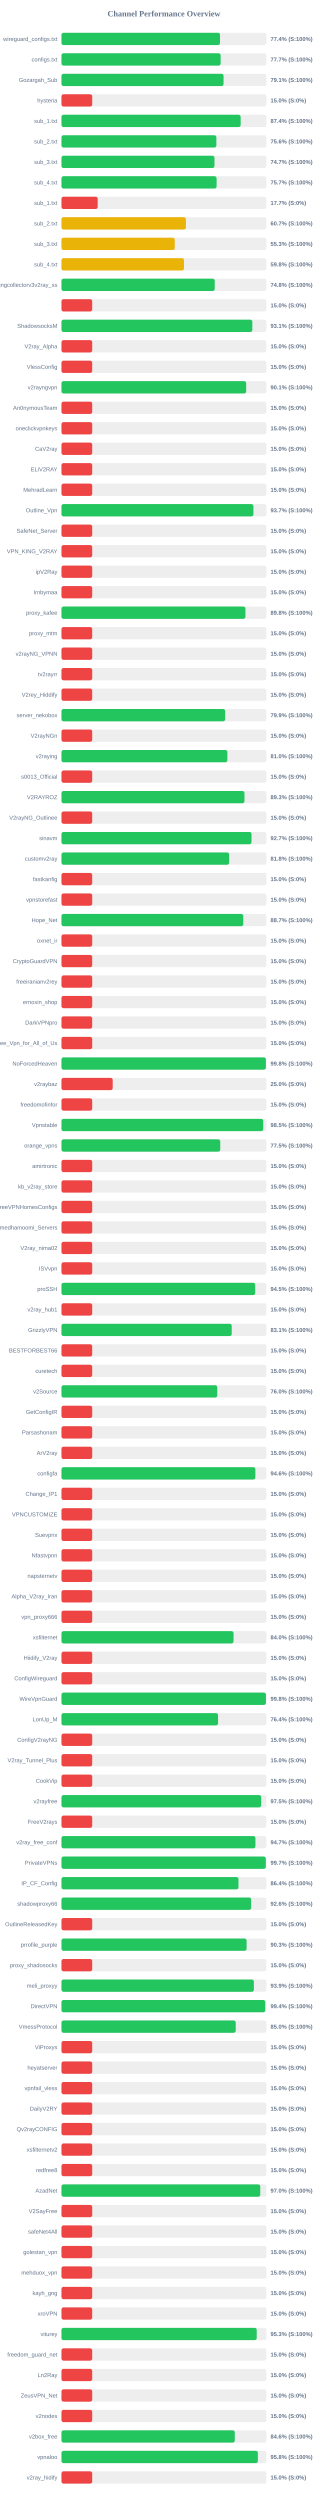
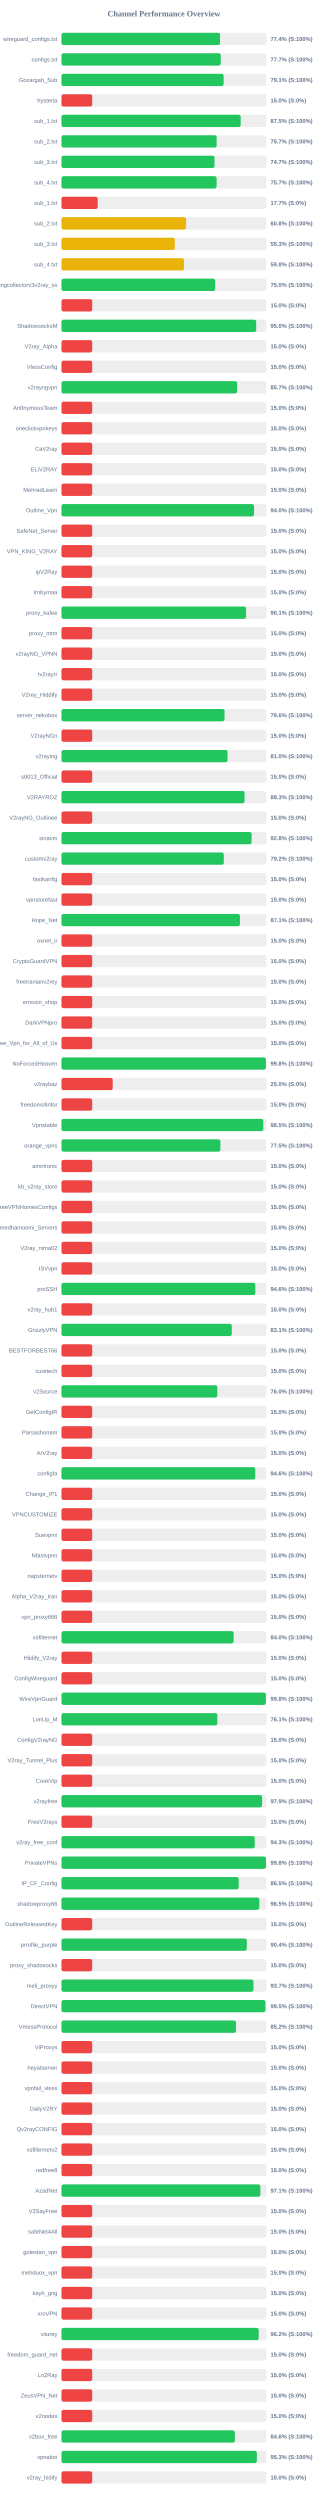
<svg xmlns="http://www.w3.org/2000/svg" width="800" height="6100" version="1.1">
  <style>
        .row { font: 14px Arial; fill: #64748b; }
        .score { font: bold 14px Arial; fill: #64748b; }
    </style>
  <text x="400" y="40" text-anchor="middle" font-size="20px" font-weight="bold" fill="#64748b">Channel Performance Overview</text>
  <rect x="150" y="80" width="500" height="30" fill="#eee" rx="5" />
-   <rect x="150" y="80" width="386.8" height="30" fill="#22c55e" rx="5" />
+   <rect x="150" y="80" width="386.9" height="30" fill="#22c55e" rx="5" />
  <text x="140" y="100" text-anchor="end" class="row">wireguard_configs.txt</text>
  <text x="660" y="100" text-anchor="start" class="score">77.4% (S:100%)</text>
  <rect x="150" y="130" width="500" height="30" fill="#eee" rx="5" />
-   <rect x="150" y="130" width="388.4" height="30" fill="#22c55e" rx="5" />
+   <rect x="150" y="130" width="388.65" height="30" fill="#22c55e" rx="5" />
  <text x="140" y="150" text-anchor="end" class="row">configs.txt</text>
  <text x="660" y="150" text-anchor="start" class="score">77.7% (S:100%)</text>
  <rect x="150" y="180" width="500" height="30" fill="#eee" rx="5" />
-   <rect x="150" y="180" width="395.5" height="30" fill="#22c55e" rx="5" />
+   <rect x="150" y="180" width="395.65" height="30" fill="#22c55e" rx="5" />
  <text x="140" y="200" text-anchor="end" class="row">Gozargah_Sub</text>
  <text x="660" y="200" text-anchor="start" class="score">79.1% (S:100%)</text>
  <rect x="150" y="230" width="500" height="30" fill="#eee" rx="5" />
  <rect x="150" y="230" width="75.0" height="30" fill="#ef4444" rx="5" />
  <text x="140" y="250" text-anchor="end" class="row">hysteria</text>
  <text x="660" y="250" text-anchor="start" class="score">15.0% (S:0%)</text>
  <rect x="150" y="280" width="500" height="30" fill="#eee" rx="5" />
-   <rect x="150" y="280" width="437.2" height="30" fill="#22c55e" rx="5" />
+   <rect x="150" y="280" width="437.25" height="30" fill="#22c55e" rx="5" />
  <text x="140" y="300" text-anchor="end" class="row">sub_1.txt</text>
-   <text x="660" y="300" text-anchor="start" class="score">87.4% (S:100%)</text>
+   <text x="660" y="300" text-anchor="start" class="score">87.5% (S:100%)</text>
  <rect x="150" y="330" width="500" height="30" fill="#eee" rx="5" />
-   <rect x="150" y="330" width="377.95" height="30" fill="#22c55e" rx="5" />
+   <rect x="150" y="330" width="378.6" height="30" fill="#22c55e" rx="5" />
  <text x="140" y="350" text-anchor="end" class="row">sub_2.txt</text>
-   <text x="660" y="350" text-anchor="start" class="score">75.6% (S:100%)</text>
+   <text x="660" y="350" text-anchor="start" class="score">75.7% (S:100%)</text>
  <rect x="150" y="380" width="500" height="30" fill="#eee" rx="5" />
-   <rect x="150" y="380" width="373.3" height="30" fill="#22c55e" rx="5" />
+   <rect x="150" y="380" width="373.35" height="30" fill="#22c55e" rx="5" />
  <text x="140" y="400" text-anchor="end" class="row">sub_3.txt</text>
  <text x="660" y="400" text-anchor="start" class="score">74.7% (S:100%)</text>
  <rect x="150" y="430" width="500" height="30" fill="#eee" rx="5" />
-   <rect x="150" y="430" width="378.5" height="30" fill="#22c55e" rx="5" />
+   <rect x="150" y="430" width="378.55" height="30" fill="#22c55e" rx="5" />
  <text x="140" y="450" text-anchor="end" class="row">sub_4.txt</text>
  <text x="660" y="450" text-anchor="start" class="score">75.7% (S:100%)</text>
  <rect x="150" y="480" width="500" height="30" fill="#eee" rx="5" />
  <rect x="150" y="480" width="88.4" height="30" fill="#ef4444" rx="5" />
  <text x="140" y="500" text-anchor="end" class="row">sub_1.txt</text>
  <text x="660" y="500" text-anchor="start" class="score">17.7% (S:0%)</text>
  <rect x="150" y="530" width="500" height="30" fill="#eee" rx="5" />
-   <rect x="150" y="530" width="303.6" height="30" fill="#eab308" rx="5" />
+   <rect x="150" y="530" width="304.0" height="30" fill="#eab308" rx="5" />
  <text x="140" y="550" text-anchor="end" class="row">sub_2.txt</text>
-   <text x="660" y="550" text-anchor="start" class="score">60.7% (S:100%)</text>
+   <text x="660" y="550" text-anchor="start" class="score">60.8% (S:100%)</text>
  <rect x="150" y="580" width="500" height="30" fill="#eee" rx="5" />
-   <rect x="150" y="580" width="276.45" height="30" fill="#eab308" rx="5" />
+   <rect x="150" y="580" width="276.5" height="30" fill="#eab308" rx="5" />
  <text x="140" y="600" text-anchor="end" class="row">sub_3.txt</text>
  <text x="660" y="600" text-anchor="start" class="score">55.3% (S:100%)</text>
  <rect x="150" y="630" width="500" height="30" fill="#eee" rx="5" />
-   <rect x="150" y="630" width="298.95" height="30" fill="#eab308" rx="5" />
+   <rect x="150" y="630" width="299.0" height="30" fill="#eab308" rx="5" />
  <text x="140" y="650" text-anchor="end" class="row">sub_4.txt</text>
  <text x="660" y="650" text-anchor="start" class="score">59.8% (S:100%)</text>
  <rect x="150" y="680" width="500" height="30" fill="#eee" rx="5" />
-   <rect x="150" y="680" width="374.0" height="30" fill="#22c55e" rx="5" />
+   <rect x="150" y="680" width="375.0" height="30" fill="#22c55e" rx="5" />
  <text x="140" y="700" text-anchor="end" class="row">kayhgngcollectorv3v2ray_ss</text>
-   <text x="660" y="700" text-anchor="start" class="score">74.8% (S:100%)</text>
+   <text x="660" y="700" text-anchor="start" class="score">75.0% (S:100%)</text>
  <rect x="150" y="730" width="500" height="30" fill="#eee" rx="5" />
  <rect x="150" y="730" width="75.0" height="30" fill="#ef4444" rx="5" />
  <text x="140" y="750" text-anchor="end" class="row" />
  <text x="660" y="750" text-anchor="start" class="score">15.0% (S:0%)</text>
  <rect x="150" y="780" width="500" height="30" fill="#eee" rx="5" />
-   <rect x="150" y="780" width="465.7" height="30" fill="#22c55e" rx="5" />
+   <rect x="150" y="780" width="475.15" height="30" fill="#22c55e" rx="5" />
  <text x="140" y="800" text-anchor="end" class="row">ShadowsocksM</text>
-   <text x="660" y="800" text-anchor="start" class="score">93.1% (S:100%)</text>
+   <text x="660" y="800" text-anchor="start" class="score">95.0% (S:100%)</text>
  <rect x="150" y="830" width="500" height="30" fill="#eee" rx="5" />
  <rect x="150" y="830" width="75.0" height="30" fill="#ef4444" rx="5" />
  <text x="140" y="850" text-anchor="end" class="row">V2ray_Alpha</text>
  <text x="660" y="850" text-anchor="start" class="score">15.0% (S:0%)</text>
  <rect x="150" y="880" width="500" height="30" fill="#eee" rx="5" />
  <rect x="150" y="880" width="75.0" height="30" fill="#ef4444" rx="5" />
  <text x="140" y="900" text-anchor="end" class="row">VlessConfig</text>
  <text x="660" y="900" text-anchor="start" class="score">15.0% (S:0%)</text>
  <rect x="150" y="930" width="500" height="30" fill="#eee" rx="5" />
-   <rect x="150" y="930" width="450.7" height="30" fill="#22c55e" rx="5" />
+   <rect x="150" y="930" width="428.7" height="30" fill="#22c55e" rx="5" />
  <text x="140" y="950" text-anchor="end" class="row">v2rayngvpn</text>
-   <text x="660" y="950" text-anchor="start" class="score">90.1% (S:100%)</text>
+   <text x="660" y="950" text-anchor="start" class="score">85.7% (S:100%)</text>
  <rect x="150" y="980" width="500" height="30" fill="#eee" rx="5" />
  <rect x="150" y="980" width="75.0" height="30" fill="#ef4444" rx="5" />
  <text x="140" y="1000" text-anchor="end" class="row">An0nymousTeam</text>
  <text x="660" y="1000" text-anchor="start" class="score">15.0% (S:0%)</text>
  <rect x="150" y="1030" width="500" height="30" fill="#eee" rx="5" />
  <rect x="150" y="1030" width="75.0" height="30" fill="#ef4444" rx="5" />
  <text x="140" y="1050" text-anchor="end" class="row">oneclickvpnkeys</text>
  <text x="660" y="1050" text-anchor="start" class="score">15.0% (S:0%)</text>
  <rect x="150" y="1080" width="500" height="30" fill="#eee" rx="5" />
  <rect x="150" y="1080" width="75.0" height="30" fill="#ef4444" rx="5" />
  <text x="140" y="1100" text-anchor="end" class="row">CaV2ray</text>
  <text x="660" y="1100" text-anchor="start" class="score">15.0% (S:0%)</text>
  <rect x="150" y="1130" width="500" height="30" fill="#eee" rx="5" />
  <rect x="150" y="1130" width="75.0" height="30" fill="#ef4444" rx="5" />
  <text x="140" y="1150" text-anchor="end" class="row">ELiV2RAY</text>
  <text x="660" y="1150" text-anchor="start" class="score">15.0% (S:0%)</text>
  <rect x="150" y="1180" width="500" height="30" fill="#eee" rx="5" />
  <rect x="150" y="1180" width="75.0" height="30" fill="#ef4444" rx="5" />
  <text x="140" y="1200" text-anchor="end" class="row">MehradLearn</text>
  <text x="660" y="1200" text-anchor="start" class="score">15.0% (S:0%)</text>
  <rect x="150" y="1230" width="500" height="30" fill="#eee" rx="5" />
-   <rect x="150" y="1230" width="468.35" height="30" fill="#22c55e" rx="5" />
+   <rect x="150" y="1230" width="469.9" height="30" fill="#22c55e" rx="5" />
  <text x="140" y="1250" text-anchor="end" class="row">Outline_Vpn</text>
-   <text x="660" y="1250" text-anchor="start" class="score">93.7% (S:100%)</text>
+   <text x="660" y="1250" text-anchor="start" class="score">94.0% (S:100%)</text>
  <rect x="150" y="1280" width="500" height="30" fill="#eee" rx="5" />
  <rect x="150" y="1280" width="75.0" height="30" fill="#ef4444" rx="5" />
  <text x="140" y="1300" text-anchor="end" class="row">SafeNet_Server</text>
  <text x="660" y="1300" text-anchor="start" class="score">15.0% (S:0%)</text>
  <rect x="150" y="1330" width="500" height="30" fill="#eee" rx="5" />
  <rect x="150" y="1330" width="75.0" height="30" fill="#ef4444" rx="5" />
  <text x="140" y="1350" text-anchor="end" class="row">VPN_KING_V2RAY</text>
  <text x="660" y="1350" text-anchor="start" class="score">15.0% (S:0%)</text>
  <rect x="150" y="1380" width="500" height="30" fill="#eee" rx="5" />
  <rect x="150" y="1380" width="75.0" height="30" fill="#ef4444" rx="5" />
  <text x="140" y="1400" text-anchor="end" class="row">ipV2Ray</text>
  <text x="660" y="1400" text-anchor="start" class="score">15.0% (S:0%)</text>
  <rect x="150" y="1430" width="500" height="30" fill="#eee" rx="5" />
  <rect x="150" y="1430" width="75.0" height="30" fill="#ef4444" rx="5" />
  <text x="140" y="1450" text-anchor="end" class="row">lrnbymaa</text>
  <text x="660" y="1450" text-anchor="start" class="score">15.0% (S:0%)</text>
  <rect x="150" y="1480" width="500" height="30" fill="#eee" rx="5" />
-   <rect x="150" y="1480" width="448.85" height="30" fill="#22c55e" rx="5" />
+   <rect x="150" y="1480" width="450.45" height="30" fill="#22c55e" rx="5" />
  <text x="140" y="1500" text-anchor="end" class="row">proxy_kafee</text>
-   <text x="660" y="1500" text-anchor="start" class="score">89.8% (S:100%)</text>
+   <text x="660" y="1500" text-anchor="start" class="score">90.1% (S:100%)</text>
  <rect x="150" y="1530" width="500" height="30" fill="#eee" rx="5" />
  <rect x="150" y="1530" width="75.0" height="30" fill="#ef4444" rx="5" />
  <text x="140" y="1550" text-anchor="end" class="row">proxy_mtm</text>
  <text x="660" y="1550" text-anchor="start" class="score">15.0% (S:0%)</text>
  <rect x="150" y="1580" width="500" height="30" fill="#eee" rx="5" />
  <rect x="150" y="1580" width="75.0" height="30" fill="#ef4444" rx="5" />
  <text x="140" y="1600" text-anchor="end" class="row">v2rayNG_VPNN</text>
  <text x="660" y="1600" text-anchor="start" class="score">15.0% (S:0%)</text>
  <rect x="150" y="1630" width="500" height="30" fill="#eee" rx="5" />
  <rect x="150" y="1630" width="75.0" height="30" fill="#ef4444" rx="5" />
  <text x="140" y="1650" text-anchor="end" class="row">tv2rayrr</text>
  <text x="660" y="1650" text-anchor="start" class="score">15.0% (S:0%)</text>
  <rect x="150" y="1680" width="500" height="30" fill="#eee" rx="5" />
  <rect x="150" y="1680" width="75.0" height="30" fill="#ef4444" rx="5" />
  <text x="140" y="1700" text-anchor="end" class="row">V2rey_Hiddify</text>
  <text x="660" y="1700" text-anchor="start" class="score">15.0% (S:0%)</text>
  <rect x="150" y="1730" width="500" height="30" fill="#eee" rx="5" />
-   <rect x="150" y="1730" width="399.45" height="30" fill="#22c55e" rx="5" />
+   <rect x="150" y="1730" width="397.9" height="30" fill="#22c55e" rx="5" />
  <text x="140" y="1750" text-anchor="end" class="row">server_nekobox</text>
-   <text x="660" y="1750" text-anchor="start" class="score">79.9% (S:100%)</text>
+   <text x="660" y="1750" text-anchor="start" class="score">79.6% (S:100%)</text>
  <rect x="150" y="1780" width="500" height="30" fill="#eee" rx="5" />
  <rect x="150" y="1780" width="75.0" height="30" fill="#ef4444" rx="5" />
  <text x="140" y="1800" text-anchor="end" class="row">V2rayNGn</text>
  <text x="660" y="1800" text-anchor="start" class="score">15.0% (S:0%)</text>
  <rect x="150" y="1830" width="500" height="30" fill="#eee" rx="5" />
-   <rect x="150" y="1830" width="404.75" height="30" fill="#22c55e" rx="5" />
+   <rect x="150" y="1830" width="405.2" height="30" fill="#22c55e" rx="5" />
  <text x="140" y="1850" text-anchor="end" class="row">v2raying</text>
  <text x="660" y="1850" text-anchor="start" class="score">81.0% (S:100%)</text>
  <rect x="150" y="1880" width="500" height="30" fill="#eee" rx="5" />
  <rect x="150" y="1880" width="75.0" height="30" fill="#ef4444" rx="5" />
  <text x="140" y="1900" text-anchor="end" class="row">s0013_Official</text>
  <text x="660" y="1900" text-anchor="start" class="score">15.0% (S:0%)</text>
  <rect x="150" y="1930" width="500" height="30" fill="#eee" rx="5" />
-   <rect x="150" y="1930" width="446.5" height="30" fill="#22c55e" rx="5" />
+   <rect x="150" y="1930" width="446.7" height="30" fill="#22c55e" rx="5" />
  <text x="140" y="1950" text-anchor="end" class="row">V2RAYROZ</text>
  <text x="660" y="1950" text-anchor="start" class="score">89.3% (S:100%)</text>
  <rect x="150" y="1980" width="500" height="30" fill="#eee" rx="5" />
  <rect x="150" y="1980" width="75.0" height="30" fill="#ef4444" rx="5" />
  <text x="140" y="2000" text-anchor="end" class="row">V2rayNG_Outlinee</text>
  <text x="660" y="2000" text-anchor="start" class="score">15.0% (S:0%)</text>
  <rect x="150" y="2030" width="500" height="30" fill="#eee" rx="5" />
-   <rect x="150" y="2030" width="463.7" height="30" fill="#22c55e" rx="5" />
+   <rect x="150" y="2030" width="463.9" height="30" fill="#22c55e" rx="5" />
  <text x="140" y="2050" text-anchor="end" class="row">sinavm</text>
-   <text x="660" y="2050" text-anchor="start" class="score">92.7% (S:100%)</text>
+   <text x="660" y="2050" text-anchor="start" class="score">92.8% (S:100%)</text>
  <rect x="150" y="2080" width="500" height="30" fill="#eee" rx="5" />
-   <rect x="150" y="2080" width="409.15" height="30" fill="#22c55e" rx="5" />
+   <rect x="150" y="2080" width="396.05" height="30" fill="#22c55e" rx="5" />
  <text x="140" y="2100" text-anchor="end" class="row">customv2ray</text>
-   <text x="660" y="2100" text-anchor="start" class="score">81.8% (S:100%)</text>
+   <text x="660" y="2100" text-anchor="start" class="score">79.2% (S:100%)</text>
  <rect x="150" y="2130" width="500" height="30" fill="#eee" rx="5" />
  <rect x="150" y="2130" width="75.0" height="30" fill="#ef4444" rx="5" />
  <text x="140" y="2150" text-anchor="end" class="row">fastkanfig</text>
  <text x="660" y="2150" text-anchor="start" class="score">15.0% (S:0%)</text>
  <rect x="150" y="2180" width="500" height="30" fill="#eee" rx="5" />
  <rect x="150" y="2180" width="75.0" height="30" fill="#ef4444" rx="5" />
  <text x="140" y="2200" text-anchor="end" class="row">vpnstorefast</text>
  <text x="660" y="2200" text-anchor="start" class="score">15.0% (S:0%)</text>
  <rect x="150" y="2230" width="500" height="30" fill="#eee" rx="5" />
-   <rect x="150" y="2230" width="443.6" height="30" fill="#22c55e" rx="5" />
+   <rect x="150" y="2230" width="435.35" height="30" fill="#22c55e" rx="5" />
  <text x="140" y="2250" text-anchor="end" class="row">Hope_Net</text>
-   <text x="660" y="2250" text-anchor="start" class="score">88.7% (S:100%)</text>
+   <text x="660" y="2250" text-anchor="start" class="score">87.1% (S:100%)</text>
  <rect x="150" y="2280" width="500" height="30" fill="#eee" rx="5" />
  <rect x="150" y="2280" width="75.0" height="30" fill="#ef4444" rx="5" />
  <text x="140" y="2300" text-anchor="end" class="row">oxnet_ir</text>
  <text x="660" y="2300" text-anchor="start" class="score">15.0% (S:0%)</text>
  <rect x="150" y="2330" width="500" height="30" fill="#eee" rx="5" />
  <rect x="150" y="2330" width="75.0" height="30" fill="#ef4444" rx="5" />
  <text x="140" y="2350" text-anchor="end" class="row">CryptoGuardVPN</text>
  <text x="660" y="2350" text-anchor="start" class="score">15.0% (S:0%)</text>
  <rect x="150" y="2380" width="500" height="30" fill="#eee" rx="5" />
  <rect x="150" y="2380" width="75.0" height="30" fill="#ef4444" rx="5" />
  <text x="140" y="2400" text-anchor="end" class="row">freeiranianv2rey</text>
  <text x="660" y="2400" text-anchor="start" class="score">15.0% (S:0%)</text>
  <rect x="150" y="2430" width="500" height="30" fill="#eee" rx="5" />
  <rect x="150" y="2430" width="75.0" height="30" fill="#ef4444" rx="5" />
  <text x="140" y="2450" text-anchor="end" class="row">ernoxin_shop</text>
  <text x="660" y="2450" text-anchor="start" class="score">15.0% (S:0%)</text>
  <rect x="150" y="2480" width="500" height="30" fill="#eee" rx="5" />
  <rect x="150" y="2480" width="75.0" height="30" fill="#ef4444" rx="5" />
  <text x="140" y="2500" text-anchor="end" class="row">DarkVPNpro</text>
  <text x="660" y="2500" text-anchor="start" class="score">15.0% (S:0%)</text>
  <rect x="150" y="2530" width="500" height="30" fill="#eee" rx="5" />
  <rect x="150" y="2530" width="75.0" height="30" fill="#ef4444" rx="5" />
  <text x="140" y="2550" text-anchor="end" class="row">Free_Vpn_for_All_of_Us</text>
  <text x="660" y="2550" text-anchor="start" class="score">15.0% (S:0%)</text>
  <rect x="150" y="2580" width="500" height="30" fill="#eee" rx="5" />
-   <rect x="150" y="2580" width="498.75" height="30" fill="#22c55e" rx="5" />
+   <rect x="150" y="2580" width="498.85" height="30" fill="#22c55e" rx="5" />
  <text x="140" y="2600" text-anchor="end" class="row">NoForcedHeaven</text>
  <text x="660" y="2600" text-anchor="start" class="score">99.8% (S:100%)</text>
  <rect x="150" y="2630" width="500" height="30" fill="#eee" rx="5" />
  <rect x="150" y="2630" width="125.0" height="30" fill="#ef4444" rx="5" />
  <text x="140" y="2650" text-anchor="end" class="row">v2raybaz</text>
  <text x="660" y="2650" text-anchor="start" class="score">25.0% (S:0%)</text>
  <rect x="150" y="2680" width="500" height="30" fill="#eee" rx="5" />
  <rect x="150" y="2680" width="75.0" height="30" fill="#ef4444" rx="5" />
  <text x="140" y="2700" text-anchor="end" class="row">freedomofinfor</text>
  <text x="660" y="2700" text-anchor="start" class="score">15.0% (S:0%)</text>
  <rect x="150" y="2730" width="500" height="30" fill="#eee" rx="5" />
-   <rect x="150" y="2730" width="492.25" height="30" fill="#22c55e" rx="5" />
+   <rect x="150" y="2730" width="492.45" height="30" fill="#22c55e" rx="5" />
  <text x="140" y="2750" text-anchor="end" class="row">Vpnstable</text>
  <text x="660" y="2750" text-anchor="start" class="score">98.5% (S:100%)</text>
  <rect x="150" y="2780" width="500" height="30" fill="#eee" rx="5" />
-   <rect x="150" y="2780" width="387.45" height="30" fill="#22c55e" rx="5" />
+   <rect x="150" y="2780" width="387.75" height="30" fill="#22c55e" rx="5" />
  <text x="140" y="2800" text-anchor="end" class="row">orange_vpns</text>
  <text x="660" y="2800" text-anchor="start" class="score">77.5% (S:100%)</text>
  <rect x="150" y="2830" width="500" height="30" fill="#eee" rx="5" />
  <rect x="150" y="2830" width="75.0" height="30" fill="#ef4444" rx="5" />
  <text x="140" y="2850" text-anchor="end" class="row">amirtronic</text>
  <text x="660" y="2850" text-anchor="start" class="score">15.0% (S:0%)</text>
  <rect x="150" y="2880" width="500" height="30" fill="#eee" rx="5" />
  <rect x="150" y="2880" width="75.0" height="30" fill="#ef4444" rx="5" />
  <text x="140" y="2900" text-anchor="end" class="row">kb_v2ray_store</text>
  <text x="660" y="2900" text-anchor="start" class="score">15.0% (S:0%)</text>
  <rect x="150" y="2930" width="500" height="30" fill="#eee" rx="5" />
  <rect x="150" y="2930" width="75.0" height="30" fill="#ef4444" rx="5" />
  <text x="140" y="2950" text-anchor="end" class="row">FreeVPNHomesConfigs</text>
  <text x="660" y="2950" text-anchor="start" class="score">15.0% (S:0%)</text>
  <rect x="150" y="2980" width="500" height="30" fill="#eee" rx="5" />
  <rect x="150" y="2980" width="75.0" height="30" fill="#ef4444" rx="5" />
  <text x="140" y="3000" text-anchor="end" class="row">Ahmedhamoomi_Servers</text>
  <text x="660" y="3000" text-anchor="start" class="score">15.0% (S:0%)</text>
  <rect x="150" y="3030" width="500" height="30" fill="#eee" rx="5" />
  <rect x="150" y="3030" width="75.0" height="30" fill="#ef4444" rx="5" />
  <text x="140" y="3050" text-anchor="end" class="row">V2ray_nima02</text>
  <text x="660" y="3050" text-anchor="start" class="score">15.0% (S:0%)</text>
  <rect x="150" y="3080" width="500" height="30" fill="#eee" rx="5" />
  <rect x="150" y="3080" width="75.0" height="30" fill="#ef4444" rx="5" />
  <text x="140" y="3100" text-anchor="end" class="row">ISVvpn</text>
  <text x="660" y="3100" text-anchor="start" class="score">15.0% (S:0%)</text>
  <rect x="150" y="3130" width="500" height="30" fill="#eee" rx="5" />
-   <rect x="150" y="3130" width="472.7" height="30" fill="#22c55e" rx="5" />
+   <rect x="150" y="3130" width="473.05" height="30" fill="#22c55e" rx="5" />
  <text x="140" y="3150" text-anchor="end" class="row">proSSH</text>
-   <text x="660" y="3150" text-anchor="start" class="score">94.5% (S:100%)</text>
+   <text x="660" y="3150" text-anchor="start" class="score">94.6% (S:100%)</text>
  <rect x="150" y="3180" width="500" height="30" fill="#eee" rx="5" />
  <rect x="150" y="3180" width="75.0" height="30" fill="#ef4444" rx="5" />
  <text x="140" y="3200" text-anchor="end" class="row">v2ray_hub1</text>
  <text x="660" y="3200" text-anchor="start" class="score">15.0% (S:0%)</text>
  <rect x="150" y="3230" width="500" height="30" fill="#eee" rx="5" />
-   <rect x="150" y="3230" width="415.45" height="30" fill="#22c55e" rx="5" />
+   <rect x="150" y="3230" width="415.55" height="30" fill="#22c55e" rx="5" />
  <text x="140" y="3250" text-anchor="end" class="row">GrizzlyVPN</text>
  <text x="660" y="3250" text-anchor="start" class="score">83.1% (S:100%)</text>
  <rect x="150" y="3280" width="500" height="30" fill="#eee" rx="5" />
  <rect x="150" y="3280" width="75.0" height="30" fill="#ef4444" rx="5" />
  <text x="140" y="3300" text-anchor="end" class="row">BESTFORBEST66</text>
  <text x="660" y="3300" text-anchor="start" class="score">15.0% (S:0%)</text>
  <rect x="150" y="3330" width="500" height="30" fill="#eee" rx="5" />
  <rect x="150" y="3330" width="75.0" height="30" fill="#ef4444" rx="5" />
  <text x="140" y="3350" text-anchor="end" class="row">curetech</text>
  <text x="660" y="3350" text-anchor="start" class="score">15.0% (S:0%)</text>
  <rect x="150" y="3380" width="500" height="30" fill="#eee" rx="5" />
-   <rect x="150" y="3380" width="380.15" height="30" fill="#22c55e" rx="5" />
+   <rect x="150" y="3380" width="380.25" height="30" fill="#22c55e" rx="5" />
  <text x="140" y="3400" text-anchor="end" class="row">v2Source</text>
  <text x="660" y="3400" text-anchor="start" class="score">76.0% (S:100%)</text>
  <rect x="150" y="3430" width="500" height="30" fill="#eee" rx="5" />
  <rect x="150" y="3430" width="75.0" height="30" fill="#ef4444" rx="5" />
  <text x="140" y="3450" text-anchor="end" class="row">GetConfigIR</text>
  <text x="660" y="3450" text-anchor="start" class="score">15.0% (S:0%)</text>
  <rect x="150" y="3480" width="500" height="30" fill="#eee" rx="5" />
  <rect x="150" y="3480" width="75.0" height="30" fill="#ef4444" rx="5" />
  <text x="140" y="3500" text-anchor="end" class="row">Parsashonam</text>
  <text x="660" y="3500" text-anchor="start" class="score">15.0% (S:0%)</text>
  <rect x="150" y="3530" width="500" height="30" fill="#eee" rx="5" />
  <rect x="150" y="3530" width="75.0" height="30" fill="#ef4444" rx="5" />
  <text x="140" y="3550" text-anchor="end" class="row">ArV2ray</text>
  <text x="660" y="3550" text-anchor="start" class="score">15.0% (S:0%)</text>
  <rect x="150" y="3580" width="500" height="30" fill="#eee" rx="5" />
-   <rect x="150" y="3580" width="473.1" height="30" fill="#22c55e" rx="5" />
+   <rect x="150" y="3580" width="472.9" height="30" fill="#22c55e" rx="5" />
  <text x="140" y="3600" text-anchor="end" class="row">configfa</text>
  <text x="660" y="3600" text-anchor="start" class="score">94.6% (S:100%)</text>
  <rect x="150" y="3630" width="500" height="30" fill="#eee" rx="5" />
  <rect x="150" y="3630" width="75.0" height="30" fill="#ef4444" rx="5" />
  <text x="140" y="3650" text-anchor="end" class="row">Change_IP1</text>
  <text x="660" y="3650" text-anchor="start" class="score">15.0% (S:0%)</text>
  <rect x="150" y="3680" width="500" height="30" fill="#eee" rx="5" />
  <rect x="150" y="3680" width="75.0" height="30" fill="#ef4444" rx="5" />
  <text x="140" y="3700" text-anchor="end" class="row">VPNCUSTOMIZE</text>
  <text x="660" y="3700" text-anchor="start" class="score">15.0% (S:0%)</text>
  <rect x="150" y="3730" width="500" height="30" fill="#eee" rx="5" />
  <rect x="150" y="3730" width="75.0" height="30" fill="#ef4444" rx="5" />
  <text x="140" y="3750" text-anchor="end" class="row">Suevpnx</text>
  <text x="660" y="3750" text-anchor="start" class="score">15.0% (S:0%)</text>
  <rect x="150" y="3780" width="500" height="30" fill="#eee" rx="5" />
  <rect x="150" y="3780" width="75.0" height="30" fill="#ef4444" rx="5" />
  <text x="140" y="3800" text-anchor="end" class="row">Nfastvpnn</text>
  <text x="660" y="3800" text-anchor="start" class="score">15.0% (S:0%)</text>
  <rect x="150" y="3830" width="500" height="30" fill="#eee" rx="5" />
  <rect x="150" y="3830" width="75.0" height="30" fill="#ef4444" rx="5" />
  <text x="140" y="3850" text-anchor="end" class="row">napsternetv</text>
  <text x="660" y="3850" text-anchor="start" class="score">15.0% (S:0%)</text>
  <rect x="150" y="3880" width="500" height="30" fill="#eee" rx="5" />
  <rect x="150" y="3880" width="75.0" height="30" fill="#ef4444" rx="5" />
  <text x="140" y="3900" text-anchor="end" class="row">Alpha_V2ray_Iran</text>
  <text x="660" y="3900" text-anchor="start" class="score">15.0% (S:0%)</text>
  <rect x="150" y="3930" width="500" height="30" fill="#eee" rx="5" />
  <rect x="150" y="3930" width="75.0" height="30" fill="#ef4444" rx="5" />
  <text x="140" y="3950" text-anchor="end" class="row">vpn_proxy666</text>
  <text x="660" y="3950" text-anchor="start" class="score">15.0% (S:0%)</text>
  <rect x="150" y="3980" width="500" height="30" fill="#eee" rx="5" />
-   <rect x="150" y="3980" width="419.85" height="30" fill="#22c55e" rx="5" />
+   <rect x="150" y="3980" width="420.15" height="30" fill="#22c55e" rx="5" />
  <text x="140" y="4000" text-anchor="end" class="row">xsfilternet</text>
  <text x="660" y="4000" text-anchor="start" class="score">84.0% (S:100%)</text>
  <rect x="150" y="4030" width="500" height="30" fill="#eee" rx="5" />
  <rect x="150" y="4030" width="75.0" height="30" fill="#ef4444" rx="5" />
  <text x="140" y="4050" text-anchor="end" class="row">Hiidify_V2ray</text>
  <text x="660" y="4050" text-anchor="start" class="score">15.0% (S:0%)</text>
  <rect x="150" y="4080" width="500" height="30" fill="#eee" rx="5" />
  <rect x="150" y="4080" width="75.0" height="30" fill="#ef4444" rx="5" />
  <text x="140" y="4100" text-anchor="end" class="row">ConfigWireguard</text>
  <text x="660" y="4100" text-anchor="start" class="score">15.0% (S:0%)</text>
  <rect x="150" y="4130" width="500" height="30" fill="#eee" rx="5" />
-   <rect x="150" y="4130" width="498.9" height="30" fill="#22c55e" rx="5" />
+   <rect x="150" y="4130" width="498.85" height="30" fill="#22c55e" rx="5" />
  <text x="140" y="4150" text-anchor="end" class="row">WireVpnGuard</text>
  <text x="660" y="4150" text-anchor="start" class="score">99.8% (S:100%)</text>
  <rect x="150" y="4180" width="500" height="30" fill="#eee" rx="5" />
-   <rect x="150" y="4180" width="382.0" height="30" fill="#22c55e" rx="5" />
+   <rect x="150" y="4180" width="380.35" height="30" fill="#22c55e" rx="5" />
  <text x="140" y="4200" text-anchor="end" class="row">LonUp_M</text>
-   <text x="660" y="4200" text-anchor="start" class="score">76.4% (S:100%)</text>
+   <text x="660" y="4200" text-anchor="start" class="score">76.1% (S:100%)</text>
  <rect x="150" y="4230" width="500" height="30" fill="#eee" rx="5" />
  <rect x="150" y="4230" width="75.0" height="30" fill="#ef4444" rx="5" />
  <text x="140" y="4250" text-anchor="end" class="row">ConfigV2rayNG</text>
  <text x="660" y="4250" text-anchor="start" class="score">15.0% (S:0%)</text>
  <rect x="150" y="4280" width="500" height="30" fill="#eee" rx="5" />
  <rect x="150" y="4280" width="75.0" height="30" fill="#ef4444" rx="5" />
  <text x="140" y="4300" text-anchor="end" class="row">V2ray_Tunnel_Plus</text>
  <text x="660" y="4300" text-anchor="start" class="score">15.0% (S:0%)</text>
  <rect x="150" y="4330" width="500" height="30" fill="#eee" rx="5" />
  <rect x="150" y="4330" width="75.0" height="30" fill="#ef4444" rx="5" />
  <text x="140" y="4350" text-anchor="end" class="row">CookVip</text>
  <text x="660" y="4350" text-anchor="start" class="score">15.0% (S:0%)</text>
  <rect x="150" y="4380" width="500" height="30" fill="#eee" rx="5" />
-   <rect x="150" y="4380" width="487.3" height="30" fill="#22c55e" rx="5" />
+   <rect x="150" y="4380" width="489.5" height="30" fill="#22c55e" rx="5" />
  <text x="140" y="4400" text-anchor="end" class="row">v2rayfree</text>
-   <text x="660" y="4400" text-anchor="start" class="score">97.5% (S:100%)</text>
+   <text x="660" y="4400" text-anchor="start" class="score">97.9% (S:100%)</text>
  <rect x="150" y="4430" width="500" height="30" fill="#eee" rx="5" />
  <rect x="150" y="4430" width="75.0" height="30" fill="#ef4444" rx="5" />
  <text x="140" y="4450" text-anchor="end" class="row">FreeV2rays</text>
  <text x="660" y="4450" text-anchor="start" class="score">15.0% (S:0%)</text>
  <rect x="150" y="4480" width="500" height="30" fill="#eee" rx="5" />
-   <rect x="150" y="4480" width="473.25" height="30" fill="#22c55e" rx="5" />
+   <rect x="150" y="4480" width="471.65" height="30" fill="#22c55e" rx="5" />
  <text x="140" y="4500" text-anchor="end" class="row">v2ray_free_conf</text>
-   <text x="660" y="4500" text-anchor="start" class="score">94.7% (S:100%)</text>
+   <text x="660" y="4500" text-anchor="start" class="score">94.3% (S:100%)</text>
  <rect x="150" y="4530" width="500" height="30" fill="#eee" rx="5" />
-   <rect x="150" y="4530" width="498.6" height="30" fill="#22c55e" rx="5" />
+   <rect x="150" y="4530" width="499.0" height="30" fill="#22c55e" rx="5" />
  <text x="140" y="4550" text-anchor="end" class="row">PrivateVPNs</text>
-   <text x="660" y="4550" text-anchor="start" class="score">99.7% (S:100%)</text>
+   <text x="660" y="4550" text-anchor="start" class="score">99.8% (S:100%)</text>
  <rect x="150" y="4580" width="500" height="30" fill="#eee" rx="5" />
-   <rect x="150" y="4580" width="431.9" height="30" fill="#22c55e" rx="5" />
+   <rect x="150" y="4580" width="432.5" height="30" fill="#22c55e" rx="5" />
  <text x="140" y="4600" text-anchor="end" class="row">IP_CF_Config</text>
-   <text x="660" y="4600" text-anchor="start" class="score">86.4% (S:100%)</text>
+   <text x="660" y="4600" text-anchor="start" class="score">86.5% (S:100%)</text>
  <rect x="150" y="4630" width="500" height="30" fill="#eee" rx="5" />
-   <rect x="150" y="4630" width="462.85" height="30" fill="#22c55e" rx="5" />
+   <rect x="150" y="4630" width="482.65" height="30" fill="#22c55e" rx="5" />
  <text x="140" y="4650" text-anchor="end" class="row">shadowproxy66</text>
-   <text x="660" y="4650" text-anchor="start" class="score">92.6% (S:100%)</text>
+   <text x="660" y="4650" text-anchor="start" class="score">96.5% (S:100%)</text>
  <rect x="150" y="4680" width="500" height="30" fill="#eee" rx="5" />
  <rect x="150" y="4680" width="75.0" height="30" fill="#ef4444" rx="5" />
  <text x="140" y="4700" text-anchor="end" class="row">OutlineReleasedKey</text>
  <text x="660" y="4700" text-anchor="start" class="score">15.0% (S:0%)</text>
  <rect x="150" y="4730" width="500" height="30" fill="#eee" rx="5" />
-   <rect x="150" y="4730" width="451.7" height="30" fill="#22c55e" rx="5" />
+   <rect x="150" y="4730" width="452.2" height="30" fill="#22c55e" rx="5" />
  <text x="140" y="4750" text-anchor="end" class="row">prrofile_purple</text>
-   <text x="660" y="4750" text-anchor="start" class="score">90.3% (S:100%)</text>
+   <text x="660" y="4750" text-anchor="start" class="score">90.4% (S:100%)</text>
  <rect x="150" y="4780" width="500" height="30" fill="#eee" rx="5" />
  <rect x="150" y="4780" width="75.0" height="30" fill="#ef4444" rx="5" />
  <text x="140" y="4800" text-anchor="end" class="row">proxy_shadosocks</text>
  <text x="660" y="4800" text-anchor="start" class="score">15.0% (S:0%)</text>
  <rect x="150" y="4830" width="500" height="30" fill="#eee" rx="5" />
-   <rect x="150" y="4830" width="469.45" height="30" fill="#22c55e" rx="5" />
+   <rect x="150" y="4830" width="468.45" height="30" fill="#22c55e" rx="5" />
  <text x="140" y="4850" text-anchor="end" class="row">meli_proxyy</text>
-   <text x="660" y="4850" text-anchor="start" class="score">93.9% (S:100%)</text>
+   <text x="660" y="4850" text-anchor="start" class="score">93.7% (S:100%)</text>
  <rect x="150" y="4880" width="500" height="30" fill="#eee" rx="5" />
-   <rect x="150" y="4880" width="497.15" height="30" fill="#22c55e" rx="5" />
+   <rect x="150" y="4880" width="497.55" height="30" fill="#22c55e" rx="5" />
  <text x="140" y="4900" text-anchor="end" class="row">DirectVPN</text>
-   <text x="660" y="4900" text-anchor="start" class="score">99.4% (S:100%)</text>
+   <text x="660" y="4900" text-anchor="start" class="score">99.5% (S:100%)</text>
  <rect x="150" y="4930" width="500" height="30" fill="#eee" rx="5" />
-   <rect x="150" y="4930" width="425.15" height="30" fill="#22c55e" rx="5" />
+   <rect x="150" y="4930" width="425.9" height="30" fill="#22c55e" rx="5" />
  <text x="140" y="4950" text-anchor="end" class="row">VmessProtocol</text>
-   <text x="660" y="4950" text-anchor="start" class="score">85.0% (S:100%)</text>
+   <text x="660" y="4950" text-anchor="start" class="score">85.2% (S:100%)</text>
  <rect x="150" y="4980" width="500" height="30" fill="#eee" rx="5" />
  <rect x="150" y="4980" width="75.0" height="30" fill="#ef4444" rx="5" />
  <text x="140" y="5000" text-anchor="end" class="row">ViProxys</text>
  <text x="660" y="5000" text-anchor="start" class="score">15.0% (S:0%)</text>
  <rect x="150" y="5030" width="500" height="30" fill="#eee" rx="5" />
  <rect x="150" y="5030" width="75.0" height="30" fill="#ef4444" rx="5" />
  <text x="140" y="5050" text-anchor="end" class="row">heyatserver</text>
  <text x="660" y="5050" text-anchor="start" class="score">15.0% (S:0%)</text>
  <rect x="150" y="5080" width="500" height="30" fill="#eee" rx="5" />
  <rect x="150" y="5080" width="75.0" height="30" fill="#ef4444" rx="5" />
  <text x="140" y="5100" text-anchor="end" class="row">vpnfail_vless</text>
  <text x="660" y="5100" text-anchor="start" class="score">15.0% (S:0%)</text>
  <rect x="150" y="5130" width="500" height="30" fill="#eee" rx="5" />
  <rect x="150" y="5130" width="75.0" height="30" fill="#ef4444" rx="5" />
  <text x="140" y="5150" text-anchor="end" class="row">DailyV2RY</text>
  <text x="660" y="5150" text-anchor="start" class="score">15.0% (S:0%)</text>
  <rect x="150" y="5180" width="500" height="30" fill="#eee" rx="5" />
  <rect x="150" y="5180" width="75.0" height="30" fill="#ef4444" rx="5" />
  <text x="140" y="5200" text-anchor="end" class="row">Qv2rayCONFIG</text>
  <text x="660" y="5200" text-anchor="start" class="score">15.0% (S:0%)</text>
  <rect x="150" y="5230" width="500" height="30" fill="#eee" rx="5" />
  <rect x="150" y="5230" width="75.0" height="30" fill="#ef4444" rx="5" />
  <text x="140" y="5250" text-anchor="end" class="row">xsfilternetv2</text>
  <text x="660" y="5250" text-anchor="start" class="score">15.0% (S:0%)</text>
  <rect x="150" y="5280" width="500" height="30" fill="#eee" rx="5" />
  <rect x="150" y="5280" width="75.0" height="30" fill="#ef4444" rx="5" />
  <text x="140" y="5300" text-anchor="end" class="row">redfree8</text>
  <text x="660" y="5300" text-anchor="start" class="score">15.0% (S:0%)</text>
  <rect x="150" y="5330" width="500" height="30" fill="#eee" rx="5" />
-   <rect x="150" y="5330" width="485.05" height="30" fill="#22c55e" rx="5" />
+   <rect x="150" y="5330" width="485.3" height="30" fill="#22c55e" rx="5" />
  <text x="140" y="5350" text-anchor="end" class="row">AzadNet</text>
-   <text x="660" y="5350" text-anchor="start" class="score">97.0% (S:100%)</text>
+   <text x="660" y="5350" text-anchor="start" class="score">97.1% (S:100%)</text>
  <rect x="150" y="5380" width="500" height="30" fill="#eee" rx="5" />
  <rect x="150" y="5380" width="75.0" height="30" fill="#ef4444" rx="5" />
  <text x="140" y="5400" text-anchor="end" class="row">V2SayFree</text>
  <text x="660" y="5400" text-anchor="start" class="score">15.0% (S:0%)</text>
  <rect x="150" y="5430" width="500" height="30" fill="#eee" rx="5" />
  <rect x="150" y="5430" width="75.0" height="30" fill="#ef4444" rx="5" />
  <text x="140" y="5450" text-anchor="end" class="row">safeNet4All</text>
  <text x="660" y="5450" text-anchor="start" class="score">15.0% (S:0%)</text>
  <rect x="150" y="5480" width="500" height="30" fill="#eee" rx="5" />
  <rect x="150" y="5480" width="75.0" height="30" fill="#ef4444" rx="5" />
  <text x="140" y="5500" text-anchor="end" class="row">golestan_vpn</text>
  <text x="660" y="5500" text-anchor="start" class="score">15.0% (S:0%)</text>
  <rect x="150" y="5530" width="500" height="30" fill="#eee" rx="5" />
  <rect x="150" y="5530" width="75.0" height="30" fill="#ef4444" rx="5" />
  <text x="140" y="5550" text-anchor="end" class="row">mehduox_vpn</text>
  <text x="660" y="5550" text-anchor="start" class="score">15.0% (S:0%)</text>
  <rect x="150" y="5580" width="500" height="30" fill="#eee" rx="5" />
  <rect x="150" y="5580" width="75.0" height="30" fill="#ef4444" rx="5" />
  <text x="140" y="5600" text-anchor="end" class="row">kayh_gng</text>
  <text x="660" y="5600" text-anchor="start" class="score">15.0% (S:0%)</text>
  <rect x="150" y="5630" width="500" height="30" fill="#eee" rx="5" />
  <rect x="150" y="5630" width="75.0" height="30" fill="#ef4444" rx="5" />
  <text x="140" y="5650" text-anchor="end" class="row">xroVPN</text>
  <text x="660" y="5650" text-anchor="start" class="score">15.0% (S:0%)</text>
  <rect x="150" y="5680" width="500" height="30" fill="#eee" rx="5" />
-   <rect x="150" y="5680" width="476.4" height="30" fill="#22c55e" rx="5" />
+   <rect x="150" y="5680" width="481.2" height="30" fill="#22c55e" rx="5" />
  <text x="140" y="5700" text-anchor="end" class="row">viturey</text>
-   <text x="660" y="5700" text-anchor="start" class="score">95.3% (S:100%)</text>
+   <text x="660" y="5700" text-anchor="start" class="score">96.2% (S:100%)</text>
  <rect x="150" y="5730" width="500" height="30" fill="#eee" rx="5" />
  <rect x="150" y="5730" width="75.0" height="30" fill="#ef4444" rx="5" />
  <text x="140" y="5750" text-anchor="end" class="row">freedom_guard_net</text>
  <text x="660" y="5750" text-anchor="start" class="score">15.0% (S:0%)</text>
  <rect x="150" y="5780" width="500" height="30" fill="#eee" rx="5" />
  <rect x="150" y="5780" width="75.0" height="30" fill="#ef4444" rx="5" />
  <text x="140" y="5800" text-anchor="end" class="row">Ln2Ray</text>
  <text x="660" y="5800" text-anchor="start" class="score">15.0% (S:0%)</text>
  <rect x="150" y="5830" width="500" height="30" fill="#eee" rx="5" />
  <rect x="150" y="5830" width="75.0" height="30" fill="#ef4444" rx="5" />
  <text x="140" y="5850" text-anchor="end" class="row">ZeusVPN_Net</text>
  <text x="660" y="5850" text-anchor="start" class="score">15.0% (S:0%)</text>
  <rect x="150" y="5880" width="500" height="30" fill="#eee" rx="5" />
  <rect x="150" y="5880" width="75.0" height="30" fill="#ef4444" rx="5" />
  <text x="140" y="5900" text-anchor="end" class="row">v2nodes</text>
  <text x="660" y="5900" text-anchor="start" class="score">15.0% (S:0%)</text>
  <rect x="150" y="5930" width="500" height="30" fill="#eee" rx="5" />
-   <rect x="150" y="5930" width="422.85" height="30" fill="#22c55e" rx="5" />
+   <rect x="150" y="5930" width="423.05" height="30" fill="#22c55e" rx="5" />
  <text x="140" y="5950" text-anchor="end" class="row">v2box_free</text>
  <text x="660" y="5950" text-anchor="start" class="score">84.6% (S:100%)</text>
  <rect x="150" y="5980" width="500" height="30" fill="#eee" rx="5" />
-   <rect x="150" y="5980" width="479.2" height="30" fill="#22c55e" rx="5" />
+   <rect x="150" y="5980" width="476.7" height="30" fill="#22c55e" rx="5" />
  <text x="140" y="6000" text-anchor="end" class="row">vpnaloo</text>
-   <text x="660" y="6000" text-anchor="start" class="score">95.8% (S:100%)</text>
+   <text x="660" y="6000" text-anchor="start" class="score">95.3% (S:100%)</text>
  <rect x="150" y="6030" width="500" height="30" fill="#eee" rx="5" />
  <rect x="150" y="6030" width="75.0" height="30" fill="#ef4444" rx="5" />
  <text x="140" y="6050" text-anchor="end" class="row">v2ray_hidify</text>
  <text x="660" y="6050" text-anchor="start" class="score">15.0% (S:0%)</text>
</svg>
